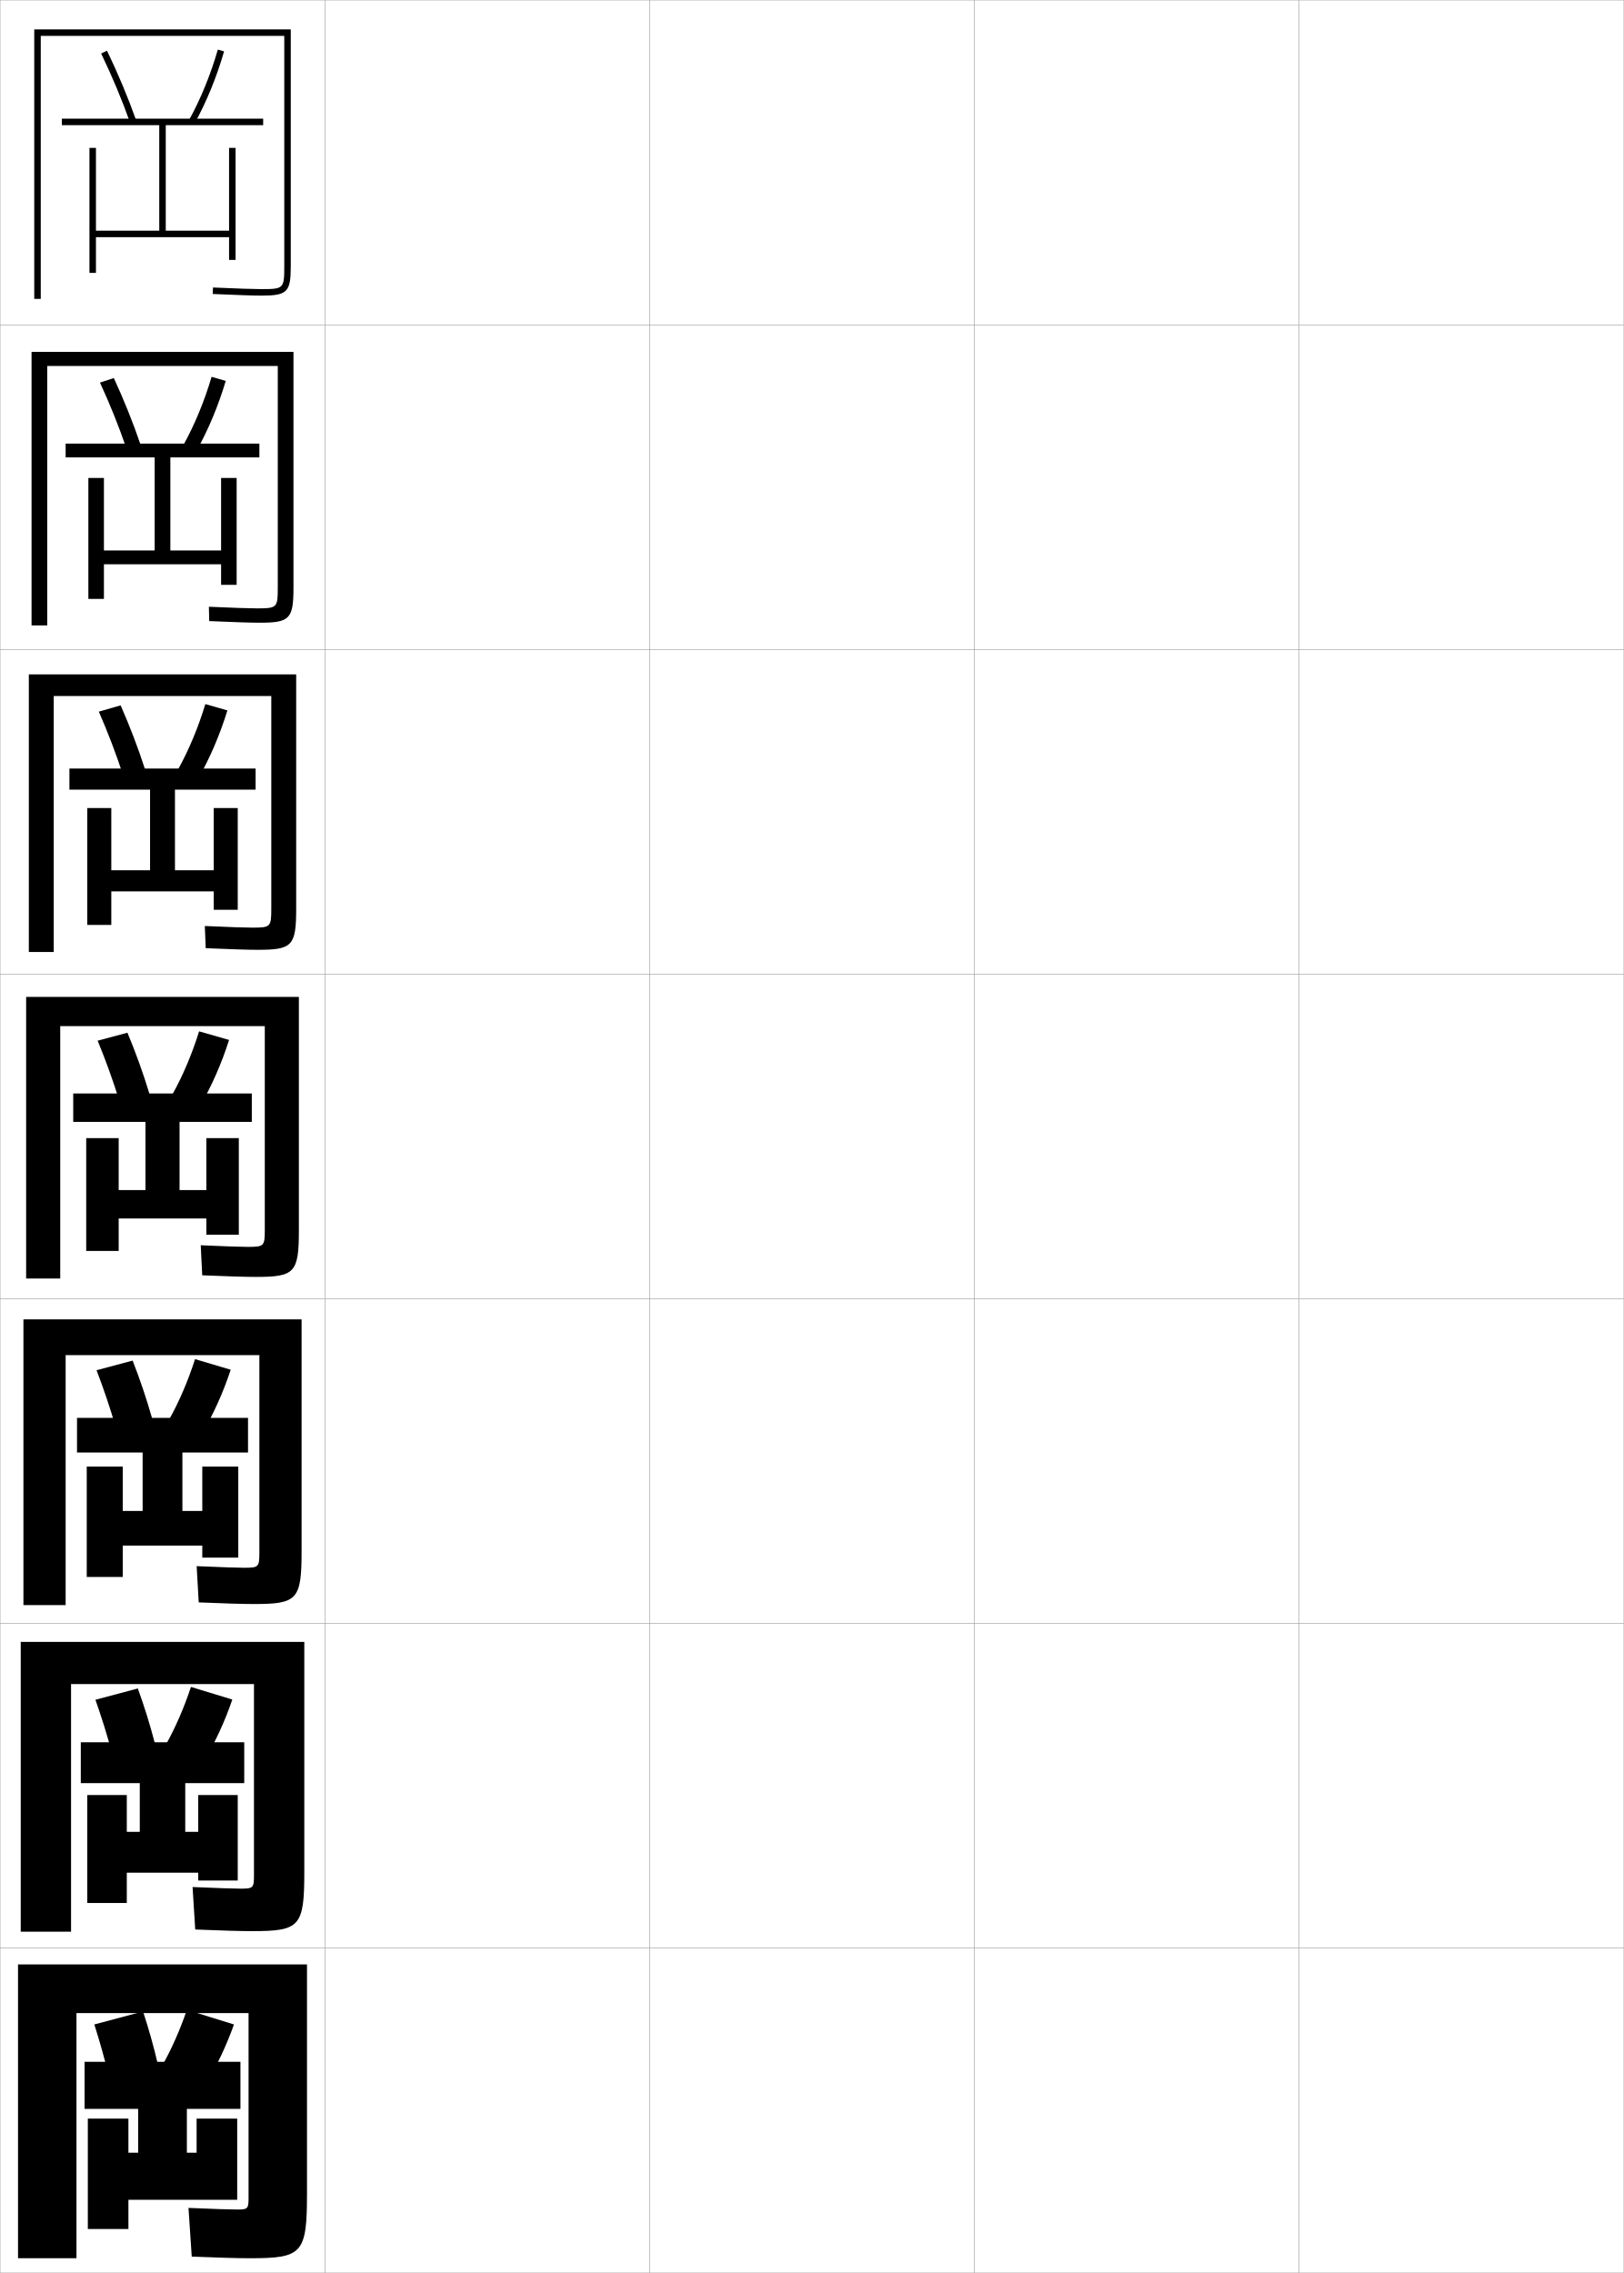
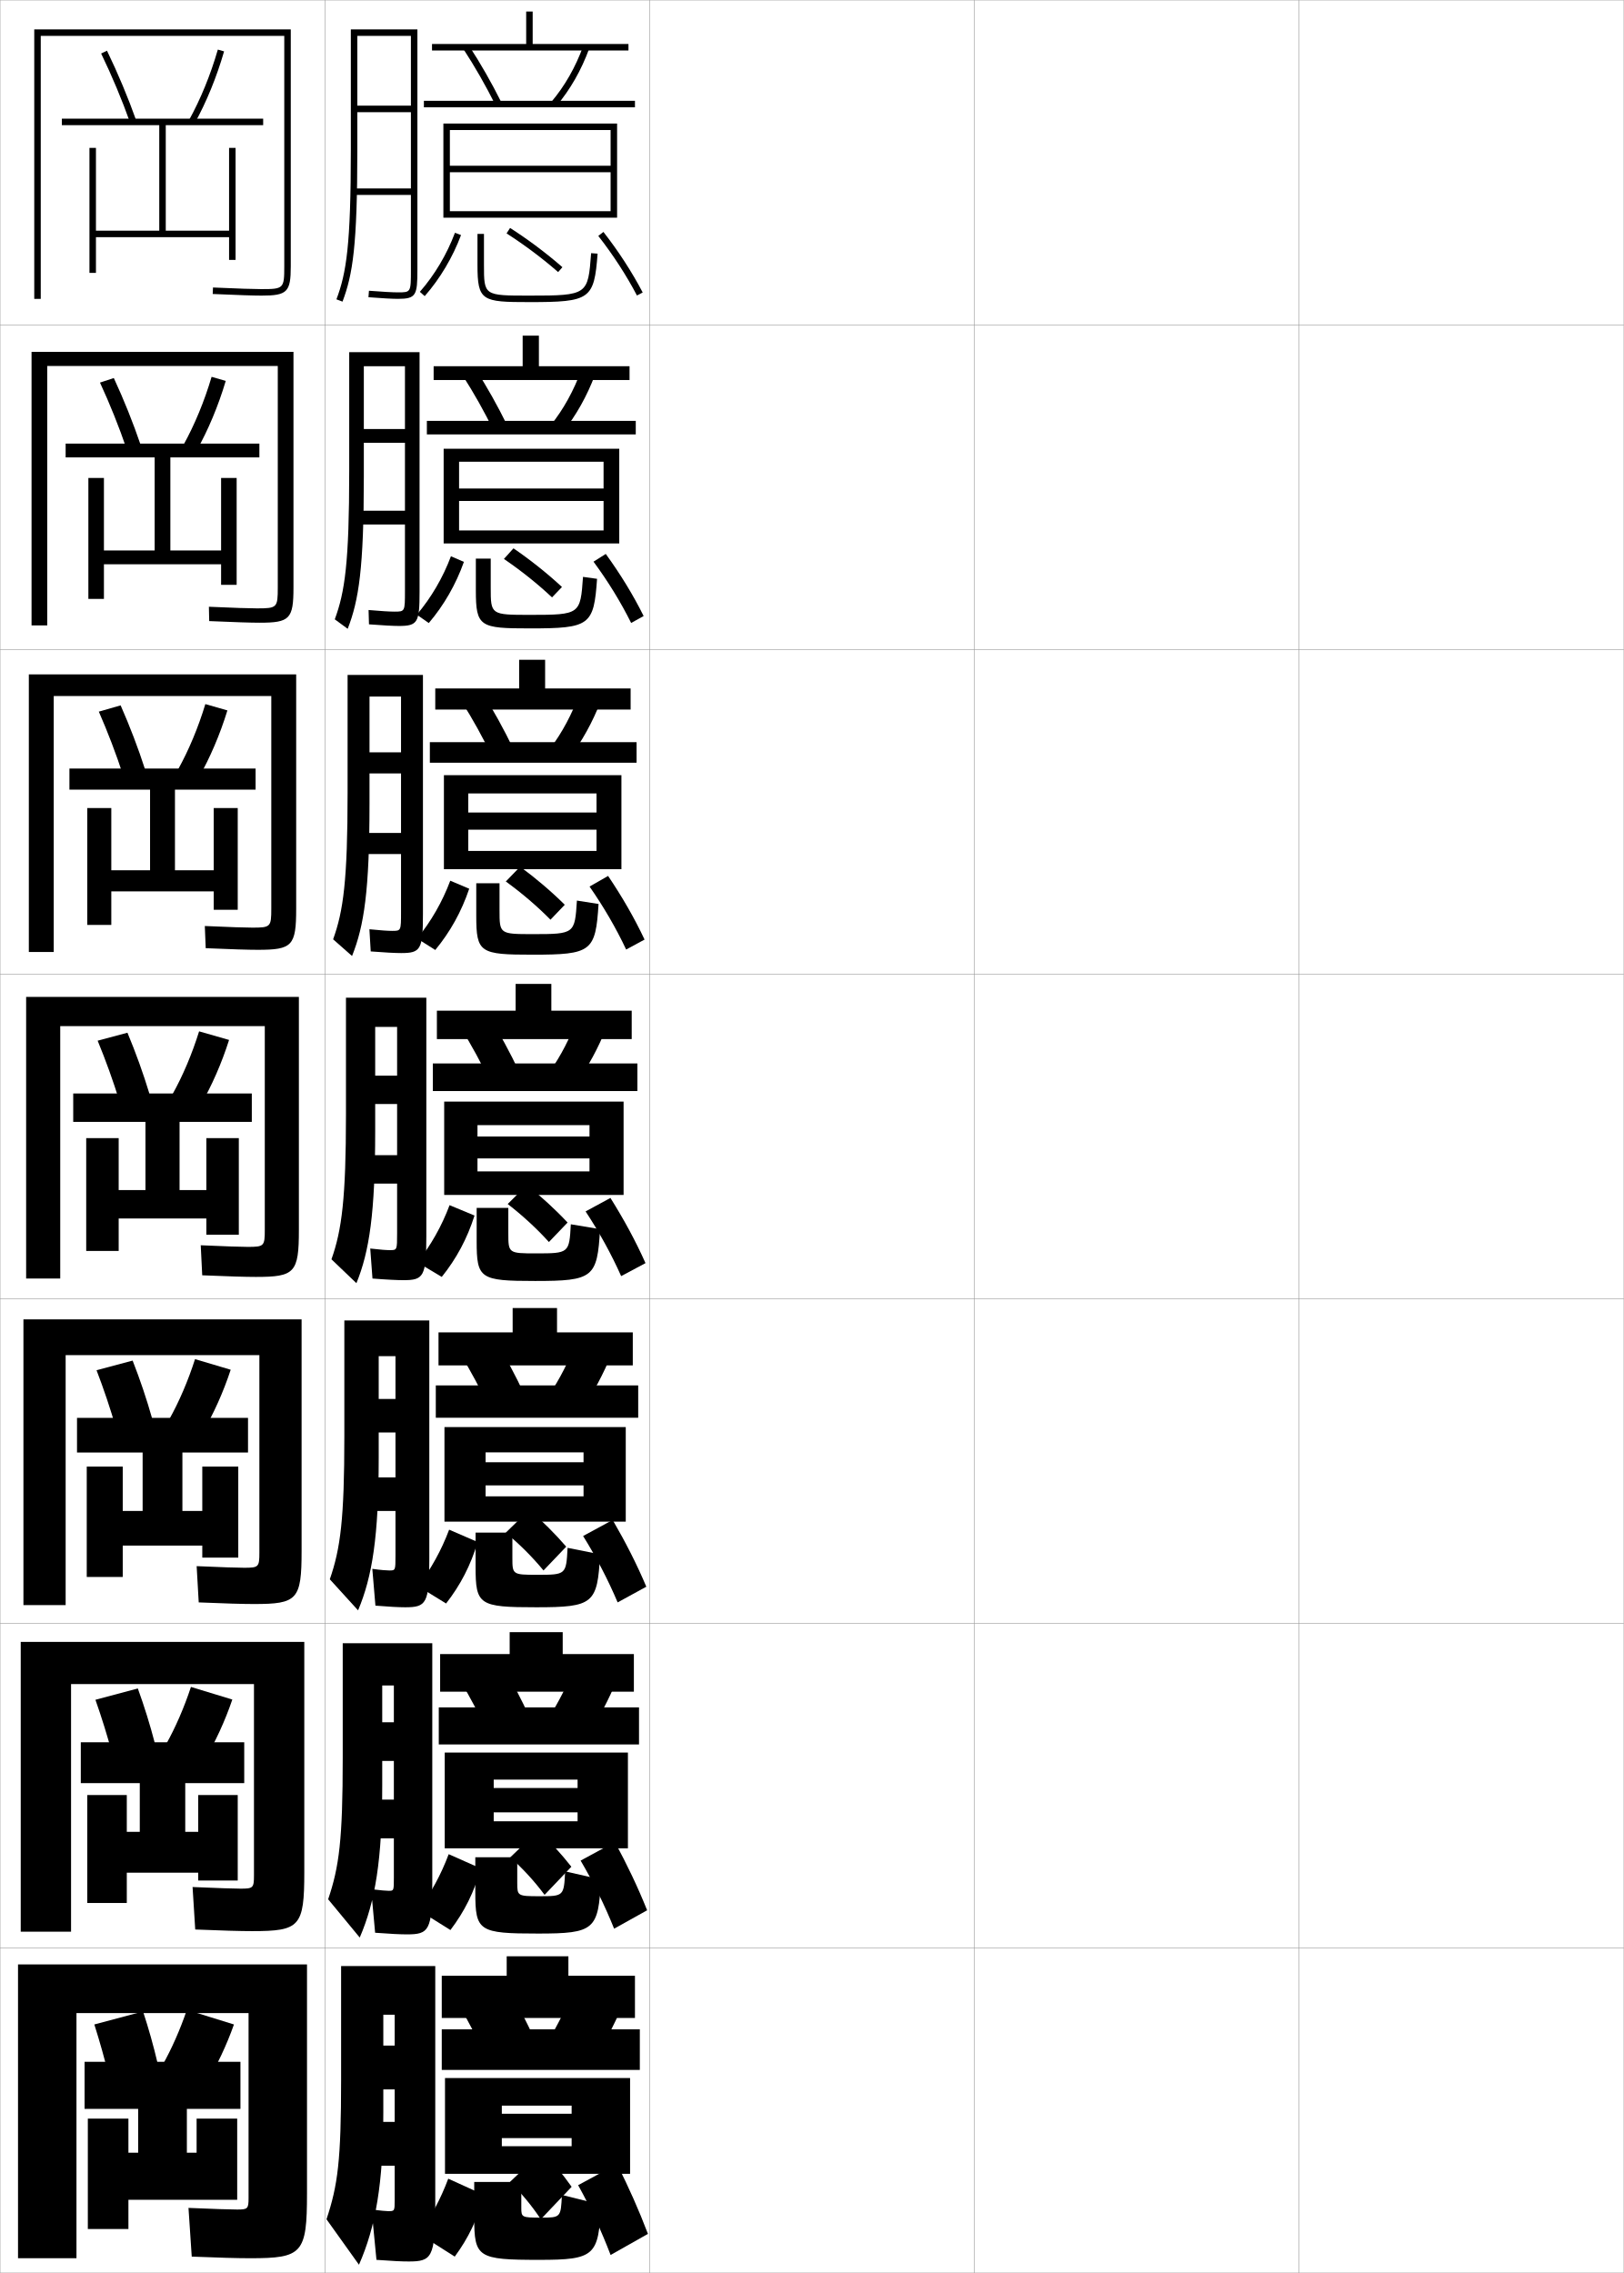
<svg xmlns="http://www.w3.org/2000/svg" width="500.1" height="700.1" viewBox="0 0 500.1 700.1" overflow="visible" enable-background="new 0 0 500.1 700.1" xml:space="preserve">
  <g id="glyphs">
    <g>
      <rect x="0.05" y="0.05" fill="none" stroke="#999999" stroke-width="0.1" width="100" height="100" />
      <rect x="0.05" y="100.05" fill="none" stroke="#999999" stroke-width="0.1" width="100" height="100" />
      <rect x="0.05" y="200.05" fill="none" stroke="#999999" stroke-width="0.1" width="100" height="100" />
      <rect x="0.05" y="300.05" fill="none" stroke="#999999" stroke-width="0.1" width="100" height="100" />
      <rect x="0.05" y="400.05" fill="none" stroke="#999999" stroke-width="0.1" width="100" height="100" />
      <rect x="0.05" y="500.05" fill="none" stroke="#999999" stroke-width="0.1" width="100" height="100" />
      <rect x="0.05" y="600.05" fill="none" stroke="#999999" stroke-width="0.1" width="100" height="100" />
      <rect x="100.05" y="0.05" fill="none" stroke="#999999" stroke-width="0.1" width="100" height="100" />
      <rect x="100.05" y="100.05" fill="none" stroke="#999999" stroke-width="0.1" width="100" height="100" />
      <rect x="100.05" y="200.05" fill="none" stroke="#999999" stroke-width="0.1" width="100" height="100" />
      <rect x="100.05" y="300.05" fill="none" stroke="#999999" stroke-width="0.1" width="100" height="100" />
      <rect x="100.05" y="400.05" fill="none" stroke="#999999" stroke-width="0.1" width="100" height="100" />
      <rect x="100.05" y="500.05" fill="none" stroke="#999999" stroke-width="0.1" width="100" height="100" />
      <rect x="100.05" y="600.05" fill="none" stroke="#999999" stroke-width="0.1" width="100" height="100" />
      <rect x="200.05" y="0.05" fill="none" stroke="#999999" stroke-width="0.1" width="100" height="100" />
      <rect x="200.05" y="100.05" fill="none" stroke="#999999" stroke-width="0.1" width="100" height="100" />
      <rect x="200.05" y="200.05" fill="none" stroke="#999999" stroke-width="0.1" width="100" height="100" />
      <rect x="200.05" y="300.05" fill="none" stroke="#999999" stroke-width="0.1" width="100" height="100" />
      <rect x="200.05" y="400.05" fill="none" stroke="#999999" stroke-width="0.1" width="100" height="100" />
      <rect x="200.05" y="500.05" fill="none" stroke="#999999" stroke-width="0.1" width="100" height="100" />
      <rect x="200.05" y="600.05" fill="none" stroke="#999999" stroke-width="0.1" width="100" height="100" />
      <rect x="300.05" y="0.05" fill="none" stroke="#999999" stroke-width="0.1" width="100" height="100" />
      <rect x="300.05" y="100.05" fill="none" stroke="#999999" stroke-width="0.1" width="100" height="100" />
      <rect x="300.05" y="200.05" fill="none" stroke="#999999" stroke-width="0.1" width="100" height="100" />
      <rect x="300.05" y="300.05" fill="none" stroke="#999999" stroke-width="0.1" width="100" height="100" />
      <rect x="300.05" y="400.05" fill="none" stroke="#999999" stroke-width="0.1" width="100" height="100" />
      <rect x="300.05" y="500.05" fill="none" stroke="#999999" stroke-width="0.1" width="100" height="100" />
      <rect x="300.05" y="600.05" fill="none" stroke="#999999" stroke-width="0.1" width="100" height="100" />
      <rect x="400.05" y="0.05" fill="none" stroke="#999999" stroke-width="0.1" width="100" height="100" />
      <rect x="400.05" y="100.05" fill="none" stroke="#999999" stroke-width="0.1" width="100" height="100" />
      <rect x="400.05" y="200.05" fill="none" stroke="#999999" stroke-width="0.1" width="100" height="100" />
      <rect x="400.05" y="300.05" fill="none" stroke="#999999" stroke-width="0.1" width="100" height="100" />
      <rect x="400.05" y="400.05" fill="none" stroke="#999999" stroke-width="0.1" width="100" height="100" />
      <rect x="400.05" y="500.05" fill="none" stroke="#999999" stroke-width="0.1" width="100" height="100" />
      <rect x="400.05" y="600.05" fill="none" stroke="#999999" stroke-width="0.1" width="100" height="100" />
    </g>
    <g>
      <path d="M87.55,82.05c0,6.804-0.196,7-7,7c-2.474,0-6.947-0.149-14.956-0.499      l-0.088,1.998c8.04,0.351,12.54,0.501,15.044,0.501c7.906,0,9-1.094,9-9v-73h-79v83h2      v-81h75V82.05z" />
      <path d="M85.549,180.966c0,6.214-0.209,6.417-6.417,6.417      c-2.397,0-6.81-0.152-14.797-0.499l0.094,4.416      c8.069,0.348,12.806,0.5,15.537,0.5c9.268,0,10.417-1.148,10.417-10.833      v-72.583H9.716v84.25h4.833v-79.917h71V180.966z" />
      <path d="M83.55,279.883c0,5.625-0.223,5.833-5.833,5.833      c-2.322,0-6.672-0.155-14.638-0.5l0.275,6.833      c8.1,0.346,13.072,0.5,16.029,0.5c10.629,0,11.833-1.202,11.833-12.667      v-72.167H8.883v85.5h7.667v-78.833h67V279.883z" />
      <path d="M81.55,378.8c0,5.035-0.236,5.25-5.25,5.25c-2.246,0-6.535-0.158-14.479-0.5      l0.457,9.25c8.129,0.344,13.338,0.5,16.521,0.5c11.99,0,13.25-1.256,13.25-14.5v-71.75h-84v86.75      h10.5v-77.75h63V378.8z" />
      <path d="M79.883,478.216c0,4.446-0.249,4.667-4.667,4.667      c-2.17,0-6.73-0.161-14.652-0.5l0.638,11.167c8.159,0.341,13.604,0.5,17.015,0.5      c13.351,0,14.667-1.311,14.667-16.334v-71.333H7.216v88h13v-77h59.667V478.216z" />
      <path d="M78.216,577.633c0,3.857-0.262,4.084-4.083,4.084      c-2.095,0-6.927-0.165-14.826-0.5l0.819,13.083c8.189,0.339,13.87,0.5,17.507,0.5      c14.713,0,16.083-1.364,16.083-18.167v-70.916H6.383v89.25h15.5v-76.25h56.333V577.633z" />
      <path d="M76.55,677.05c0,3.268-0.275,3.5-3.5,3.5c-2.02,0-7.123-0.168-15-0.5l1,15      c8.219,0.337,14.136,0.5,18,0.5c16.074,0,17.5-1.419,17.5-20v-70.5h-89v90.5h18v-75.5h53V677.05z" />
    </g>
    <g>
      <path d="M31.149,16.485c3.345,6.91,6.442,14.311,8.958,21.398l1.885-0.668      c-2.54-7.157-5.667-14.627-9.042-21.602L31.149,16.485z" />
      <path d="M58.175,37.065l1.75,0.969c3.649-6.586,6.791-14.265,9.086-22.207      l-1.922-0.555C64.836,23.072,61.753,30.608,58.175,37.065z" />
      <polygon points="51.05,38.55 81.05,38.55 81.05,36.55 19.05,36.55       19.05,38.55 49.05,38.55 49.05,71.05 29.55,71.05 29.55,45.55       27.55,45.55 27.55,84.05 29.55,84.05 29.55,73.05 70.55,73.05       70.55,80.05 72.55,80.05 72.55,45.55 70.55,45.55 70.55,71.05       51.05,71.05 " />
    </g>
    <g>
      <g>
        <path d="M30.791,117.837c3.06,6.616,5.903,13.712,8.215,20.499l4.33-1.231       c-2.327-6.864-5.186-13.984-8.285-20.668L30.791,117.837z" />
        <path d="M69.523,117.32l-4.357-1.252c-2.224,7.52-5.232,14.792-8.679,20.994       l4.048,1.764C64.117,132.453,67.231,125.014,69.523,117.32z" />
        <polygon points="79.883,140.883 79.883,136.633 20.216,136.633 20.216,140.883        47.633,140.883 47.633,169.55 32.008,169.55 32.008,147.216 27.216,147.216        27.216,184.466 32.008,184.466 32.008,173.799 68.091,173.799 68.091,180.133        72.883,180.133 72.883,147.216 68.091,147.216 68.091,169.55 52.466,169.55        52.466,140.883 " />
      </g>
      <g>
        <path d="M30.432,219.189c2.776,6.322,5.364,13.114,7.473,19.599l6.773-1.794       c-2.113-6.57-4.704-13.342-7.528-19.734L30.432,219.189z" />
        <path d="M70.035,218.814l-6.793-1.949c-2.193,7.239-5.129,14.249-8.442,20.195       l6.345,2.559C64.661,233.458,67.746,226.258,70.035,218.814z" />
        <polygon points="78.716,243.216 78.716,236.716 21.383,236.716 21.383,243.216        46.216,243.216 46.216,268.05 34.279,268.05 34.279,248.883 26.883,248.883        26.883,284.883 34.279,284.883 34.279,274.55 65.82,274.55 65.82,280.217        73.216,280.217 73.216,248.883 65.82,248.883 65.82,268.05 53.883,268.05        53.883,243.216 " />
      </g>
      <g>
        <path d="M30.073,320.541c2.492,6.027,4.825,12.516,6.729,18.699l9.218-2.357       c-1.899-6.276-4.222-12.699-6.771-18.801L30.073,320.541z" />
        <path d="M70.548,320.308l-9.229-2.646c-2.164,6.959-5.025,13.705-8.207,19.396       l8.643,3.354C65.204,334.464,68.262,327.503,70.548,320.308z" />
        <polygon points="77.55,345.55 77.55,336.8 22.55,336.8 22.55,345.55        44.8,345.55 44.8,366.55 36.55,366.55 36.55,350.55 26.55,350.55        26.55,385.3 36.55,385.3 36.55,375.3 63.55,375.3 63.55,380.3        73.55,380.3 73.55,350.55 63.55,350.55 63.55,366.55 55.3,366.55        55.3,345.55 " />
      </g>
      <g>
        <path d="M29.732,422.044c2.208,5.732,4.285,11.918,5.986,17.799l11.145-2.904       c-1.686-5.982-3.74-12.057-6.014-17.867L29.732,422.044z" />
        <path d="M71.049,421.888l-10.986-3.264c-2.135,6.679-4.922,13.162-7.971,18.598       l10.262,4.068C65.735,435.557,68.766,428.835,71.049,421.888z" />
        <polygon points="76.383,447.384 76.383,436.716 23.717,436.716 23.717,447.384        43.925,447.384 43.925,465.384 37.8,465.384 37.8,451.716 26.717,451.716        26.717,485.716 37.8,485.716 37.8,476.05 62.3,476.05 62.3,479.759        73.383,479.759 73.383,451.716 62.3,451.716 62.3,465.384 56.175,465.384        56.175,447.384 " />
      </g>
      <g>
        <path d="M29.391,523.547c1.924,5.438,3.746,11.319,5.243,16.899l13.073-3.452       c-1.473-5.689-3.259-11.414-5.257-16.934L29.391,523.547z" />
        <path d="M71.549,523.469l-12.743-3.882c-2.106,6.398-4.819,12.618-7.736,17.799       l11.881,4.784C66.267,536.649,69.269,530.167,71.549,523.469z" />
        <polygon points="75.217,549.217 75.217,536.633 24.883,536.633 24.883,549.217        43.05,549.217 43.05,564.217 39.05,564.217 39.05,552.883 26.883,552.883        26.883,586.133 39.05,586.133 39.05,576.8 61.05,576.8 61.05,579.217        73.216,579.217 73.216,552.883 61.05,552.883 61.05,564.217 57.05,564.217        57.05,549.217 " />
      </g>
    </g>
    <g>
      <path d="M44.05,619.55l-15,4c1.64,5.145,3.207,10.721,4.5,16l15-4      C47.29,630.153,45.772,624.778,44.05,619.55z" />
      <path d="M72.05,623.55l-14.5-4.5c-2.076,6.118-4.715,12.075-7.5,17l13.5,5.5      C66.798,636.242,69.772,629.999,72.05,623.55z" />
      <polygon points="74.05,649.55 74.05,635.05 26.05,635.05 26.05,649.55       42.55,649.55 42.55,663.05 39.55,663.05 39.55,652.55 27.05,652.55       27.05,686.55 39.55,686.55 39.55,677.55 60.55,677.55 60.55,677.55       73.05,677.55 73.05,652.55 60.55,652.55 60.55,663.05 57.55,663.05       57.55,649.55 " />
    </g>
+     <g>
+       <polygon points="164.05,13.55 164.05,3.55 162.05,3.55 162.05,13.55       133.05,13.55 133.05,15.55 193.55,15.55 193.55,13.55 " />
+       <polygon points="193.883,117.05 133.55,117.05 133.55,112.799 160.966,112.799       160.966,103.383 165.966,103.383 165.966,112.799 193.883,112.799 " />
+       <polygon points="194.216,218.55 134.05,218.55 134.05,212.05 159.883,212.05       159.883,203.217 167.883,203.217 167.883,212.05 194.216,212.05 " />
+       <polygon points="194.55,311.3 194.55,320.05 134.55,320.05 134.55,311.3       158.8,311.3 158.8,303.05 169.8,303.05 169.8,311.3 " />
+       <polygon points="194.883,420.55 135.05,420.55 135.05,410.383 157.883,410.383       157.883,402.883 171.55,402.883 171.55,410.383 194.883,410.383 " />
+       <polygon points="195.217,521.05 135.55,521.05 135.55,509.467 156.966,509.467       156.966,502.717 173.3,502.717 173.3,509.467 195.217,509.467 " />
+       <polygon points="195.55,608.55 195.55,621.55 136.05,621.55 136.05,608.55       156.05,608.55 156.05,602.55 175.05,602.55 175.05,608.55 " />
+     </g>
+     <g>
+       <path d="M142.712,15.096c3.609,5.539,6.862,11.23,9.943,17.4l1.789-0.893      c-3.115-6.239-6.404-11.996-10.057-17.6L142.712,15.096z" />
+       <path d="M169.786,31.404l1.527,1.291c4.291-5.071,7.715-11.062,10.176-17.803      l-1.879-0.686C177.229,20.727,173.925,26.513,169.786,31.404z" />
+       <rect x="130.55" y="31.05" width="65" height="2" />
+       <polygon points="188.05,40.05 138.55,40.05 138.55,67.05 136.55,67.05       136.55,38.05 190.05,38.05 190.05,67.05 138.55,67.05 138.55,65.05       188.05,65.05 188.05,53.05 138.55,53.05 138.55,51.05 188.05,51.05 " />
+       <path d="M129.297,89.892l1.506,1.316c4.733-5.411,8.601-11.915,11.184-18.808      l-1.873-0.701C137.614,78.368,133.874,84.659,129.297,89.892z" />
+       <path d="M147.05,72.05v9.5c0,11.18,1.355,11.5,16,11.5      c18.749,0,19.926-0.837,20.997-14.924l-1.994-0.152      c-0.976,12.831-0.994,13.076-19.003,13.076c-14,0-14,0-14-9.5v-9.5H147.05z" />
+       <path d="M156.011,71.892c5.454,3.491,11.094,7.721,15.881,11.911l1.316-1.505      c-4.859-4.254-10.584-8.548-16.119-12.09L156.011,71.892z" />
+       <path d="M184.262,72.666c4.551,5.818,8.666,12.163,11.902,18.348l1.771-0.928      c-3.291-6.289-7.475-12.739-12.098-18.652L184.262,72.666z" />
+     </g>
+     <g>
+       <g>
+         <path d="M142.435,115.588l3.98-1.994c3.569,5.557,6.837,11.379,9.88,17.583       l-4.157,1.66C149.15,126.746,145.937,121.023,142.435,115.588z" />
+         <path d="M169.58,131.012c3.988-4.965,7.1-10.675,9.437-16.998l4.232,1.405       c-2.457,6.566-5.835,12.585-9.98,17.752L169.58,131.012z" />
+         <rect x="131.466" y="129.633" width="64.333" height="4.167" />
+         <polygon points="185.883,142.216 141.383,142.216 141.383,167.383 136.633,167.383        136.633,138.216 190.716,138.216 190.716,167.383 141.383,167.383 141.383,163.383        185.883,163.383 185.883,154.3 141.383,154.3 141.383,150.466 185.883,150.466        " />
+         <path d="M128.366,189.324c4.422-5.208,8.053-11.423,10.514-17.994l3.992,1.736       c-2.482,6.981-6.163,13.362-10.819,18.839L128.366,189.324z" />
+         <path d="M146.549,172.05h4.583v8.917c0,8.396,0.016,8.417,12.167,8.417       c15.407,0,15.438-0.185,16.251-11.705l4.33,0.602       c-0.995,14.368-2.195,15.27-20.664,15.27c-15.429,0-16.667-0.448-16.667-11.75       V172.05z" />
+         <path d="M155.195,172.16l2.944-3.27c5.159,3.533,10.42,7.712,14.933,11.908       l-3.06,3.205C165.566,179.815,160.332,175.651,155.195,172.16z" />
+         <path d="M182.79,173l3.769-2.386c4.461,6.147,8.443,12.63,11.665,19.126       L194.375,191.874C191.209,185.49,187.23,179.017,182.79,173z" />
+       </g>
+       <g>
+         <path d="M142.158,216.081l6.284-2.895c3.486,5.51,6.732,11.397,9.705,17.567       l-6.526,2.428C148.727,227.167,145.552,221.413,142.158,216.081z" />
+         <path d="M169.374,230.62c3.836-5.038,6.756-10.672,9.049-16.799l6.586,2.125       c-2.453,6.39-5.785,12.438-9.784,17.701L169.374,230.62z" />
+         <rect x="132.383" y="228.591" width="63.667" height="6.333" />
+         <polygon points="183.716,244.383 144.216,244.383 144.216,267.716 136.716,267.716        136.716,238.758 191.383,238.758 191.383,267.716 144.216,267.716 144.216,262.092        183.716,262.092 183.716,255.55 144.216,255.55 144.216,250.258 183.716,250.258        " />
+         <path d="M128.458,289.062c4.268-5.185,7.789-11.323,10.211-17.795l5.837,2.465       c-2.38,7.07-5.875,13.328-10.456,18.871L128.458,289.062z" />
+         <path d="M146.675,272.05h7.167v8.333c0,7.292,0.031,7.333,10.333,7.333       c12.805,0,12.85-0.125,13.5-10.333l6.665,1.051       c-0.918,14.649-2.141,15.616-20.331,15.616c-16.213,0-17.333-0.576-17.333-12       V272.05z" />
+         <path d="M155.777,271.502l4.412-4.555c4.783,3.524,9.582,7.588,13.746,11.727       l-4.404,4.603C165.426,279.092,160.597,274.992,155.777,271.502z" />
+         <path d="M181.569,273.063l5.71-3.269c4.299,6.382,8.08,12.896,11.232,19.601       l-5.674,3.067C189.743,285.879,185.899,279.278,181.569,273.063z" />
+       </g>
+       <g>
+         <path d="M141.881,316.573l8.588-3.797c3.403,5.463,6.628,11.416,9.528,17.551       l-8.895,3.195C148.304,327.587,145.168,321.802,141.881,316.573z" />
+         <path d="M169.168,330.228c3.685-5.111,6.413-10.67,8.662-16.6l8.939,2.844       c-2.448,6.215-5.735,12.291-9.588,17.65L169.168,330.228z" />
+         <rect x="133.3" y="327.55" width="63" height="8.5" />
+         <polygon points="181.55,346.55 147.05,346.55 147.05,368.05 136.8,368.05        136.8,339.3 192.05,339.3 192.05,368.05 147.05,368.05 147.05,360.8        181.55,360.8 181.55,356.8 147.05,356.8 147.05,350.05 181.55,350.05        " />
+         <path d="M128.55,388.8c4.114-5.161,7.525-11.224,9.908-17.597l7.684,3.193       c-2.279,7.16-5.588,13.295-10.092,18.903L128.55,388.8z" />
+         <path d="M146.8,372.05h9.75v7.75c0,6.188,0.047,6.25,8.5,6.25       c10.203,0,10.262-0.065,10.748-8.962l9,1.5       c-0.842,14.93-2.088,15.962-19.998,15.962c-16.998,0-18-0.704-18-12.25V372.05z" />
+         <path d="M156.359,370.844l5.881-5.839c4.407,3.515,8.743,7.464,12.56,11.545l-5.75,6       C165.285,378.368,160.861,374.334,156.359,370.844z" />
+         <path d="M180.349,373.126l7.652-4.152c4.137,6.617,7.717,13.163,10.799,20.076l-7.5,4       C188.276,386.269,184.569,379.54,180.349,373.126z" />
+       </g>
+     </g>
+     <g>
+       <path d="M152.329,412.368c3.32,5.416,6.523,11.434,9.353,17.533l-10.93,3.963      c-2.705-5.857-5.802-11.674-8.981-16.799L152.329,412.368z" />
+       <path d="M188.363,416.997c-2.444,6.04-5.686,12.145-9.393,17.602l-10.009-4.764      c3.533-5.185,6.236-10.666,8.441-16.4L188.363,416.997z" />
+       <rect x="134.217" y="426.716" width="62.333" height="9.959" />
+       <polygon points="149.55,468.675 149.55,460.884 179.717,460.884 179.717,457.509       149.55,457.509 149.55,450.384 179.717,450.384 179.717,447.341 149.55,447.341       149.55,468.675 136.883,468.675 136.883,439.55 192.717,439.55 192.717,468.675 " />
+       <path d="M138.322,471.151l8.789,3.797c-2.178,7.249-5.301,13.261-9.728,18.936      l-8.667-5.334C132.676,483.413,135.978,477.427,138.322,471.151z" />
+       <path d="M146.467,472.05h11.333v7.834c0,5.083,0.078,5.166,7.667,5.166      c8.849,0,8.899-0.057,9.332-8.309l10,2c-0.766,15.211-2.035,16.309-19.666,16.309      c-17.643,0-18.666-0.715-18.666-12.5V472.05z" />
+       <path d="M155.756,472.079l7.254-7.059c4.031,3.506,7.904,7.34,11.373,11.363      l-7,7.332C163.959,479.538,159.94,475.569,155.756,472.079z" />
+       <path d="M179.582,473.101l9.102-4.936c3.976,6.852,7.354,13.43,10.366,20.551      l-8.833,4.834C187.264,486.57,183.693,479.714,179.582,473.101z" />
+     </g>
+     <g>
+       <path d="M154.189,511.959c3.237,5.369,6.419,11.453,9.176,17.517l-12.965,4.731      c-2.61-5.779-5.668-11.627-8.741-16.649L154.189,511.959z" />
+       <path d="M189.957,517.523c-2.439,5.864-5.636,11.998-9.196,17.551l-12.004-5.632      c3.381-5.258,6.06-10.663,8.221-16.2L189.957,517.523z" />
+       <rect x="135.133" y="525.883" width="61.667" height="11.417" />
+       <polygon points="152.05,569.3 152.05,560.967 177.883,560.967 177.883,558.217       152.05,558.217 152.05,550.717 177.883,550.717 177.883,548.133 152.05,548.133       152.05,569.3 136.967,569.3 136.967,539.8 193.383,539.8 193.383,569.3 " />
+       <path d="M138.186,571.101l9.895,4.398c-2.076,7.339-5.013,13.228-9.364,18.968      l-9.833-6.167C132.688,583.187,135.88,577.276,138.186,571.101z" />
+       <path d="M146.383,572.05h12.917v7.917c0,3.979,0.109,4.083,6.833,4.083      c7.494,0,7.537-0.047,7.916-7.654l11,2.5c-0.689,15.492-1.982,16.654-19.333,16.654      c-18.287,0-19.333-0.725-19.333-12.75V572.05z" />
+       <path d="M157.153,572.064l8.627-8.279c3.655,3.497,7.065,7.216,10.187,11.182      l-8.25,8.666C164.633,579.458,161.02,575.554,157.153,572.064z" />
+       <path d="M178.816,573.075l10.551-5.718c3.814,7.086,6.99,13.696,9.933,21.025      l-10.167,5.667C186.25,586.872,182.817,579.887,178.816,573.075z" />
+     </g>
+     <g>
+       <path d="M156.05,611.55c3.154,5.322,6.314,11.472,9,17.5l-15,5.5      c-2.516-5.701-5.535-11.581-8.5-16.5L156.05,611.55z" />
+       <path d="M191.55,618.05c-2.435,5.688-5.586,11.852-9,17.5l-14-6.5      c3.229-5.331,5.883-10.66,8-16L191.55,618.05z" />
+       <rect x="136.05" y="625.05" width="61" height="12.5" />
+       <polygon points="154.55,669.55 154.55,661.05 176.05,661.05 176.05,658.55       154.55,658.55 154.55,651.05 176.05,651.05 176.05,648.55 154.55,648.55       154.55,669.55 137.05,669.55 137.05,640.05 194.05,640.05 194.05,669.55 " />
+       <path d="M138.05,671.05l11,5c-1.975,7.429-4.726,13.194-9,19l-11-7      C132.7,682.961,135.783,677.127,138.05,671.05z" />
+       <path d="M185.05,679.05c-0.613,15.772-1.929,17-19,17c-18.932,0-20-0.735-20-13v-11h14.5v8      c0,2.876,0.141,3,6,3c6.14,0,6.175-0.038,6.5-7L185.05,679.05z" />
+       <path d="M166.55,683.55c-2.742-4.172-5.95-8.011-9.5-11.5l10-9.5      c3.279,3.488,6.227,7.092,9,11L166.55,683.55z" />
+       <path d="M188.05,694.55c-2.812-7.376-6.109-14.489-10-21.5l12-6.5      c3.652,7.319,6.627,13.962,9.5,21.5L188.05,694.55z" />
+     </g>
+     <path d="M126.55,83.05c0,7,0,7-4,7c-1.625,0-4.877-0.182-8.922-0.497l-0.156,1.994     c4.095,0.319,7.403,0.503,9.078,0.503c5.629,0,6-1.131,6-9v-74h-20.5v37     c0,29.424-1.368,38.017-4.436,46.146l1.871,0.707     c3.156-8.367,4.564-17.117,4.564-46.854v-35h16.5v21.5h-16.5v2h16.5v23.5h-17.5v2h17.5V83.05z" />
+     <g>
+       <path d="M122.859,192.8c5.811,0,6.357-1.099,6.357-10.5v-73.833h-21.667v36.667      c0,28.184-1.336,37.208-4.446,45.623l3.977,2.922      c3.435-8.83,4.97-18.618,4.97-46.878v-34h12.666v19.333h-12.666v4.25h12.666      v20.917h-15.083v4.25h15.083v20.417c0,6.415-0.003,6.417-3.25,6.417      c-1.431,0-4.214-0.165-7.956-0.498l0.125,4.412      C117.818,192.626,121.14,192.8,122.859,192.8z" />
+       <path d="M123.544,293.55c5.992,0,6.713-1.067,6.713-12v-73.667h-23.208v36.333      c0,26.943-1.305,36.398-4.457,45.098l5.831,5.138      c3.714-9.292,5.376-20.117,5.376-46.902v-33h9.708v17.167h-9.708v6.5h9.708v18.333      h-13.292v6.5h13.292v17.833c0,5.829-0.005,5.833-2.75,5.833      c-1.235,0-3.55-0.148-6.989-0.499l0.405,6.83      C118.446,293.387,121.78,293.55,123.544,293.55z" />
+       <path d="M124.229,394.3c6.174,0,7.07-1.035,7.07-13.5v-73.5h-24.75v36      c0,25.702-1.272,35.589-4.468,44.573l7.686,7.354      c3.994-9.754,5.782-21.617,5.782-46.927v-32h6.75v15h-6.75v8.75h6.75v15.75h-11.5v8.75h11.5v15.25      c0,5.242-0.008,5.25-2.25,5.25c-1.041,0-2.887-0.132-6.023-0.499l0.687,9.248      C119.073,394.147,122.421,394.3,124.229,394.3z" />
+     </g>
+     <path d="M124.79,495.05c6.438,0,7.427-1.09,7.427-14.666v-73.668h-26.167v35.668     c0,25.422-1.183,34.573-4.479,44.049l8.707,9.568     c4.378-10.388,6.354-22.759,6.354-46.951v-31.334h5.167v13.168h-5.167v10.332     h5.167v13.834h-10.417v10.334h10.417v13.666c0,4.656-0.01,4.666-1.917,4.666     c-0.724,0-2.643-0.133-5.219-0.498l0.958,11.332     C119.729,494.894,122.867,495.05,124.79,495.05z" />
+     <path d="M125.35,595.8c6.703,0,7.783-1.144,7.783-15.833v-73.834h-27.583v35.334     c0,25.144-1.093,33.559-4.489,43.524l9.729,11.784     c4.762-11.021,6.927-23.9,6.927-46.976v-30.667h3.583v11.334h-3.583v11.916     h3.583v11.917h-9.333v11.917h9.333v12.083c0,4.071-0.013,4.083-1.583,4.083     c-0.766,0-2.399-0.136-5.415-0.499l1.229,13.416     C120.384,595.668,123.313,595.8,125.35,595.8z" />
+     <path d="M119.55,681.05c-0.629,0-2.156-0.138-5.11-0.5l1.5,15.5     c5.1,0.378,7.82,0.5,9.971,0.5c6.968,0,8.14-1.198,8.14-17v-74h-29v35     c0,24.864-1.003,32.544-4.5,43l10,14c5.146-11.655,7.5-25.042,7.5-47v-30h3.5v9.5h-3.5v13.5h3.5v10h-9     v13.5h9v10.5C121.55,681.033,121.534,681.05,119.55,681.05z" />
  </g>
</svg>
